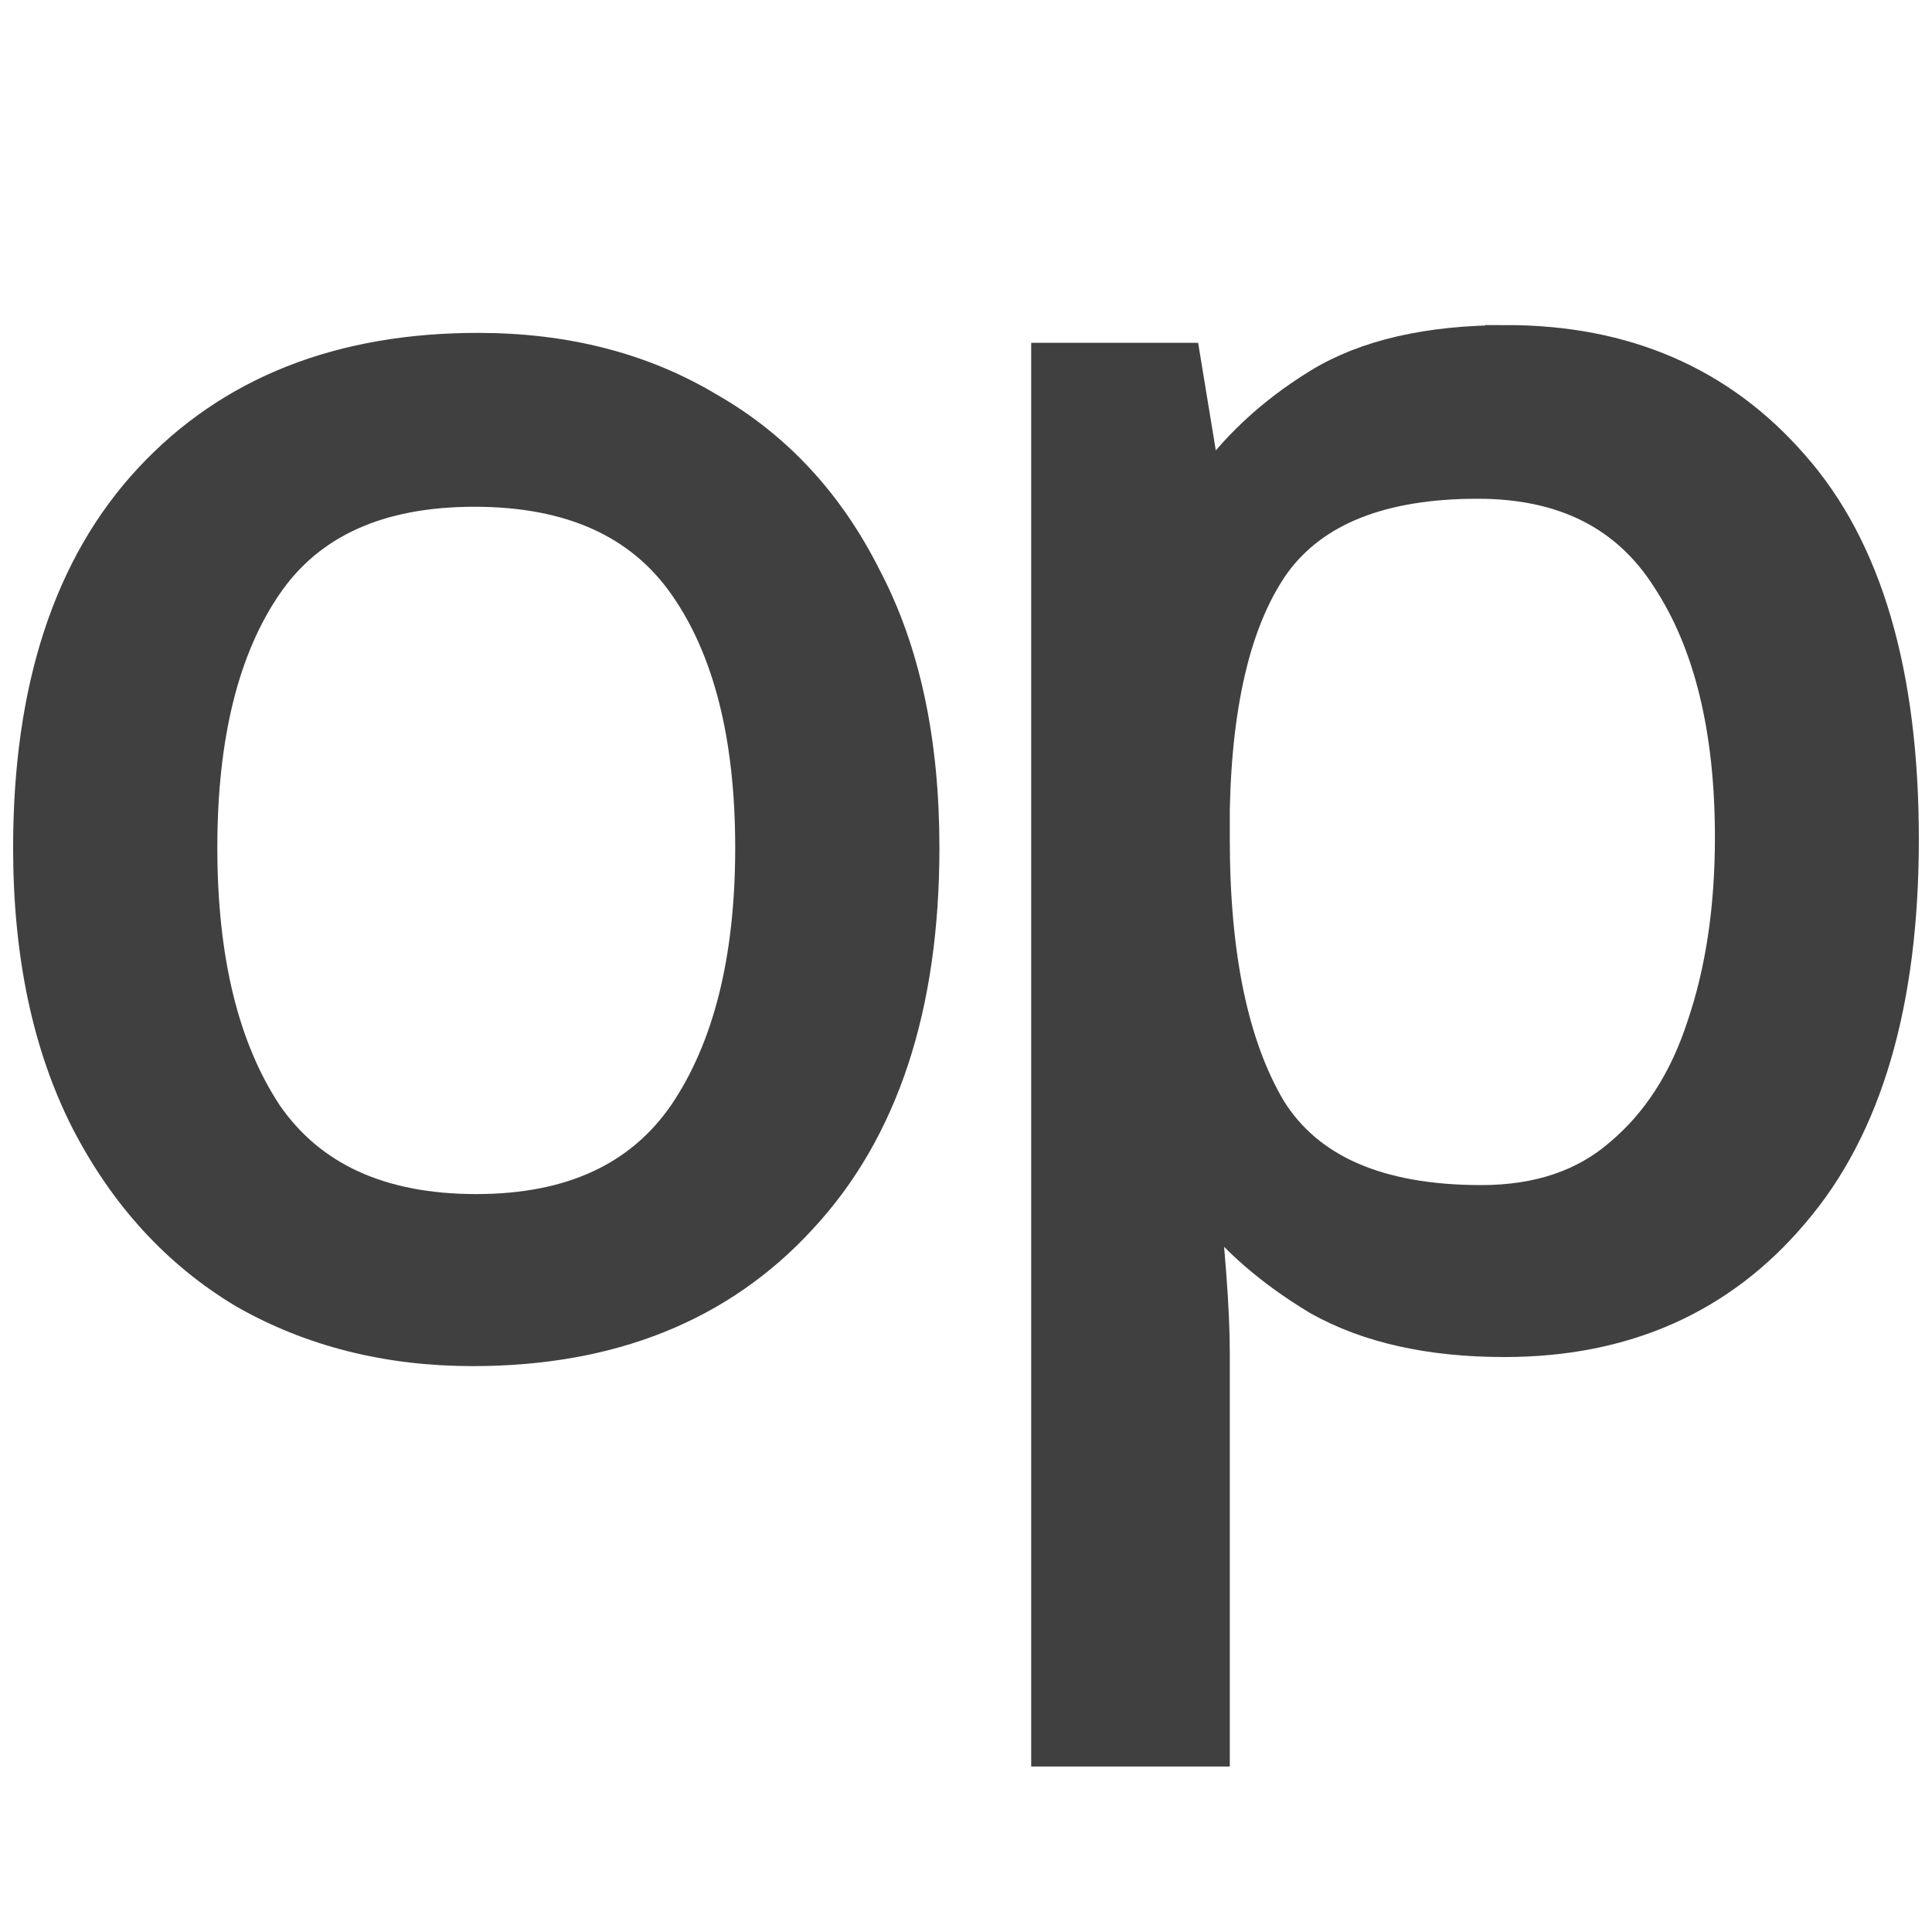
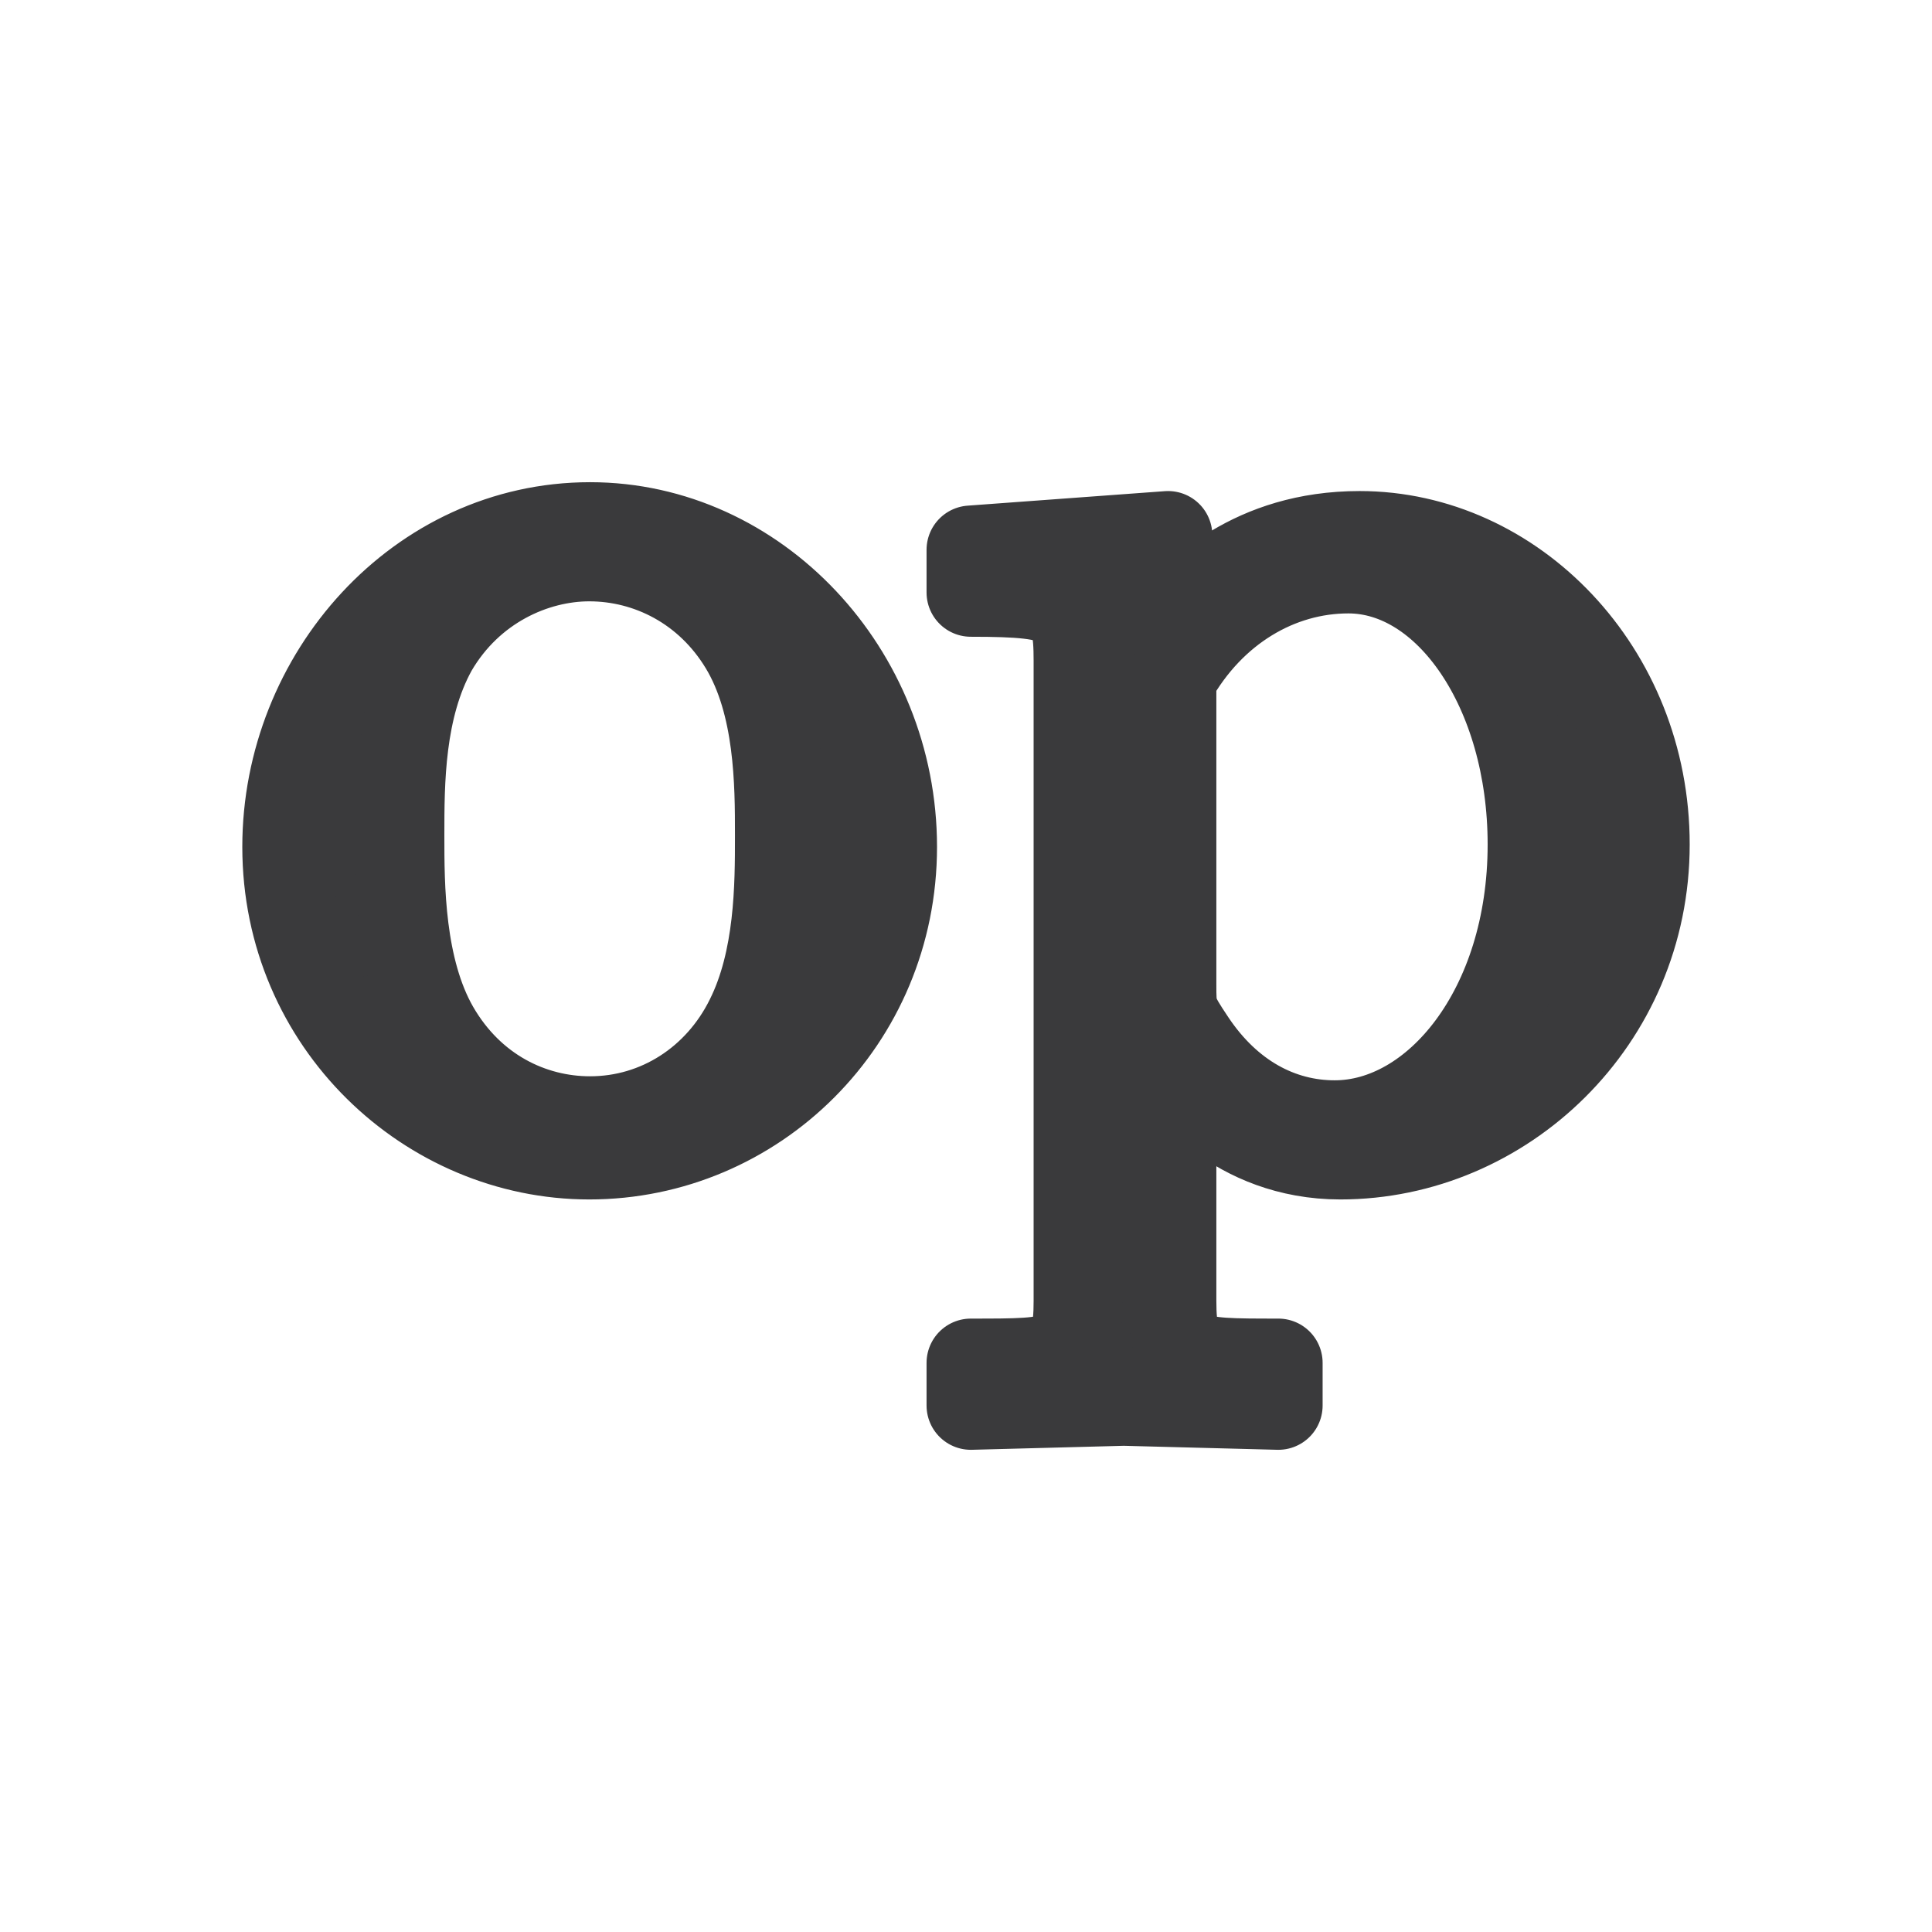
- <svg xmlns="http://www.w3.org/2000/svg" id="svg3039" width="20" height="20" version="1.1">
-   <defs id="defs1" />
-   <g id="layer1" transform="translate(-0.03217214,4)" fill="#404040" stroke="#404040" stroke-width="0.5">
-     <path id="text3398" d="m 9.54,4.776 q 0,2.455 -1.255,3.802 -1.237,1.347 -3.359,1.347 -1.31,0 -2.344,-0.591 Q 1.567,8.725 0.976,7.581 0.385,6.418 0.385,4.776 q 0,-2.455 1.237,-3.784 1.237,-1.329 3.359,-1.329 1.347,0 2.362,0.609 1.034,0.591 1.606,1.735 0.591,1.126 0.591,2.768 z m -7.475,0 q 0,1.753 0.683,2.787 0.701,1.015 2.215,1.015 1.495,0 2.196,-1.015 0.701,-1.034 0.701,-2.787 0,-1.753 -0.701,-2.75 -0.701,-0.997 -2.215,-0.997 -1.513,0 -2.196,0.997 -0.683,0.997 -0.683,2.75 z" aria-label="o" style="stroke-width:0.434" />
-     <path id="text3404" d="m 15.624,-0.418 q 1.825,0 2.931,1.272 1.124,1.272 1.124,3.834 0,2.525 -1.124,3.834 -1.106,1.309 -2.949,1.309 -1.143,0 -1.899,-0.424 -0.737,-0.442 -1.161,-1.014 h -0.111 q 0.037,0.313 0.074,0.793 0.037,0.479 0.037,0.829 v 4.055 H 10.924 V -0.234 h 1.327 l 0.221,1.346 h 0.074 q 0.442,-0.645 1.161,-1.087 0.719,-0.442 1.917,-0.442 z m -0.295,1.364 q -1.511,0 -2.138,0.848 -0.608,0.848 -0.645,2.581 v 0.313 q 0,1.825 0.59,2.82 0.608,0.977 2.23,0.977 0.903,0 1.475,-0.498 0.59,-0.498 0.866,-1.346 0.295,-0.866 0.295,-1.972 0,-1.696 -0.664,-2.709 -0.645,-1.014 -2.009,-1.014 z" aria-label="p" style="stroke-width:0.434" />
+ <svg xmlns="http://www.w3.org/2000/svg" width="24" height="24" viewBox="0 0 24 24">
+   <g stroke-linecap="round" stroke-linejoin="round">
+     <path fill="#3A3A3C" stroke="#3A3A3C" stroke-width="1.1" d="M11.09 10.52C11.09 8.35 9.39 6.54 7.33 6.54C5.21 6.54 3.56 8.4 3.56 10.52C3.56 12.71 5.33 14.35 7.32 14.35C9.37 14.35 11.09 12.68 11.09 10.52ZM9.68 10.38C9.68 11 9.68 11.92 9.31 12.66C8.93 13.43 8.18 13.92 7.33 13.92C6.6 13.92 5.85 13.56 5.4 12.78C4.97 12.03 4.97 11 4.97 10.38C4.97 9.72 4.97 8.8 5.38 8.06C5.84 7.27 6.64 6.92 7.32 6.92C8.06 6.92 8.8 7.29 9.24 8.02C9.68 8.75 9.68 9.74 9.68 10.38ZM20.44 10.49C20.44 8.33 18.79 6.65 16.89 6.65C15.56 6.65 14.85 7.39 14.51 7.77V6.65L12.06 6.83V7.36C13.27 7.36 13.39 7.46 13.39 8.21V16.16C13.39 16.93 13.2 16.93 12.06 16.93V17.46L13.96 17.41L15.88 17.46V16.93C14.75 16.93 14.56 16.93 14.56 16.16V13.31V13.16C14.64 13.43 15.36 14.35 16.65 14.35C18.67 14.35 20.44 12.68 20.44 10.49ZM19.03 10.49C19.03 12.54 17.84 13.97 16.58 13.97C15.9 13.97 15.26 13.63 14.8 12.94C14.56 12.58 14.56 12.56 14.56 12.22V8.43C15.05 7.56 15.88 7.07 16.75 7.07C17.99 7.07 19.03 8.57 19.03 10.49Z" />
  </g>
</svg>
